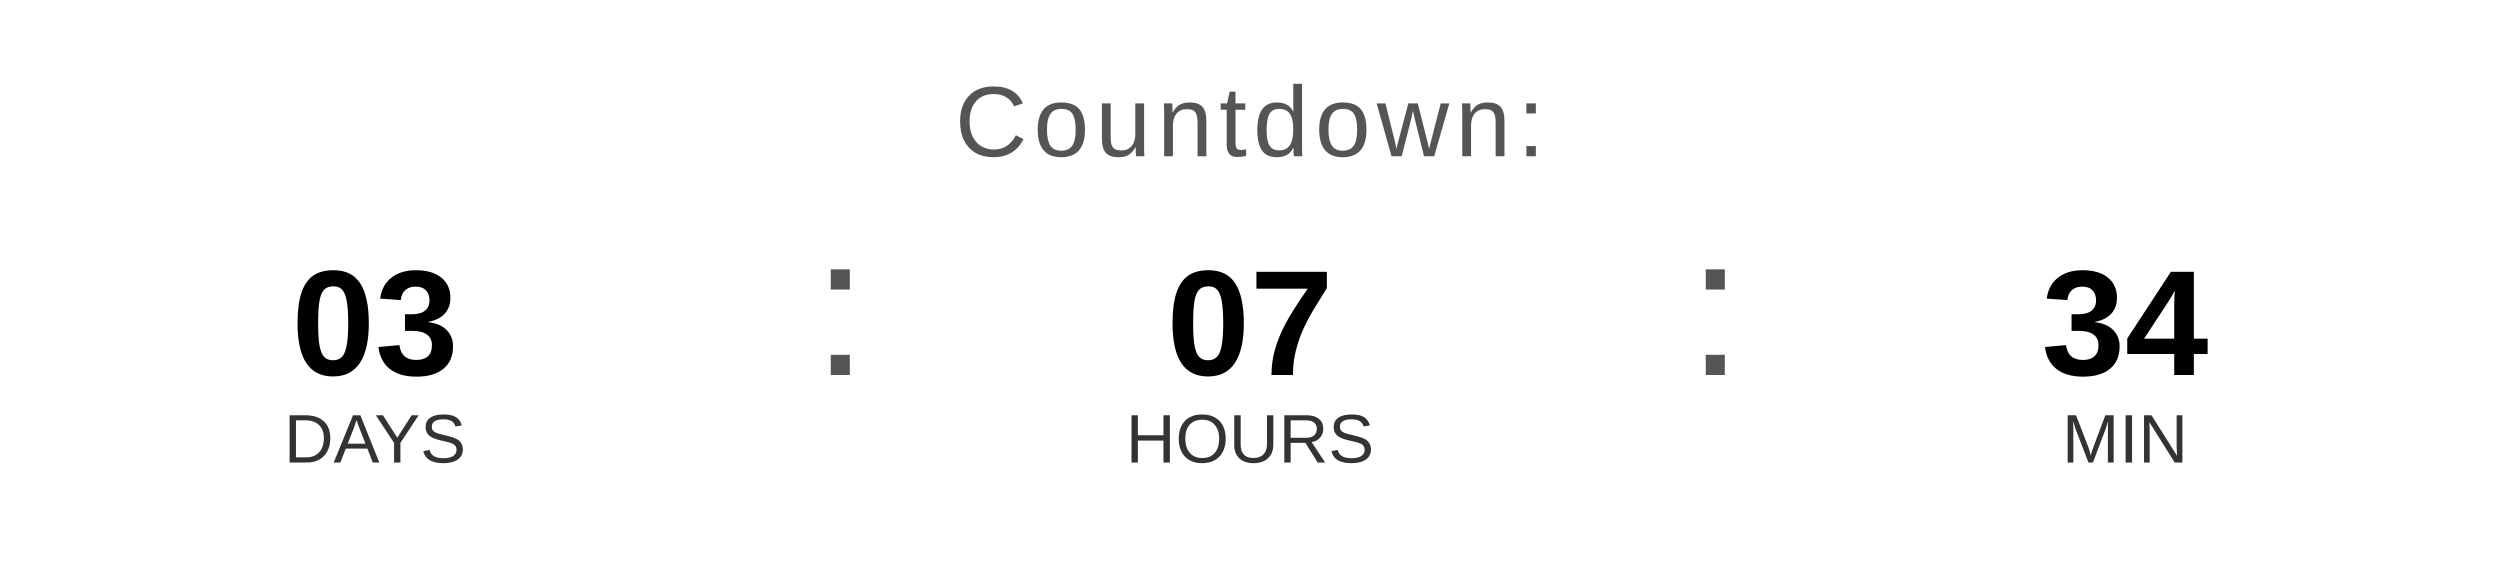
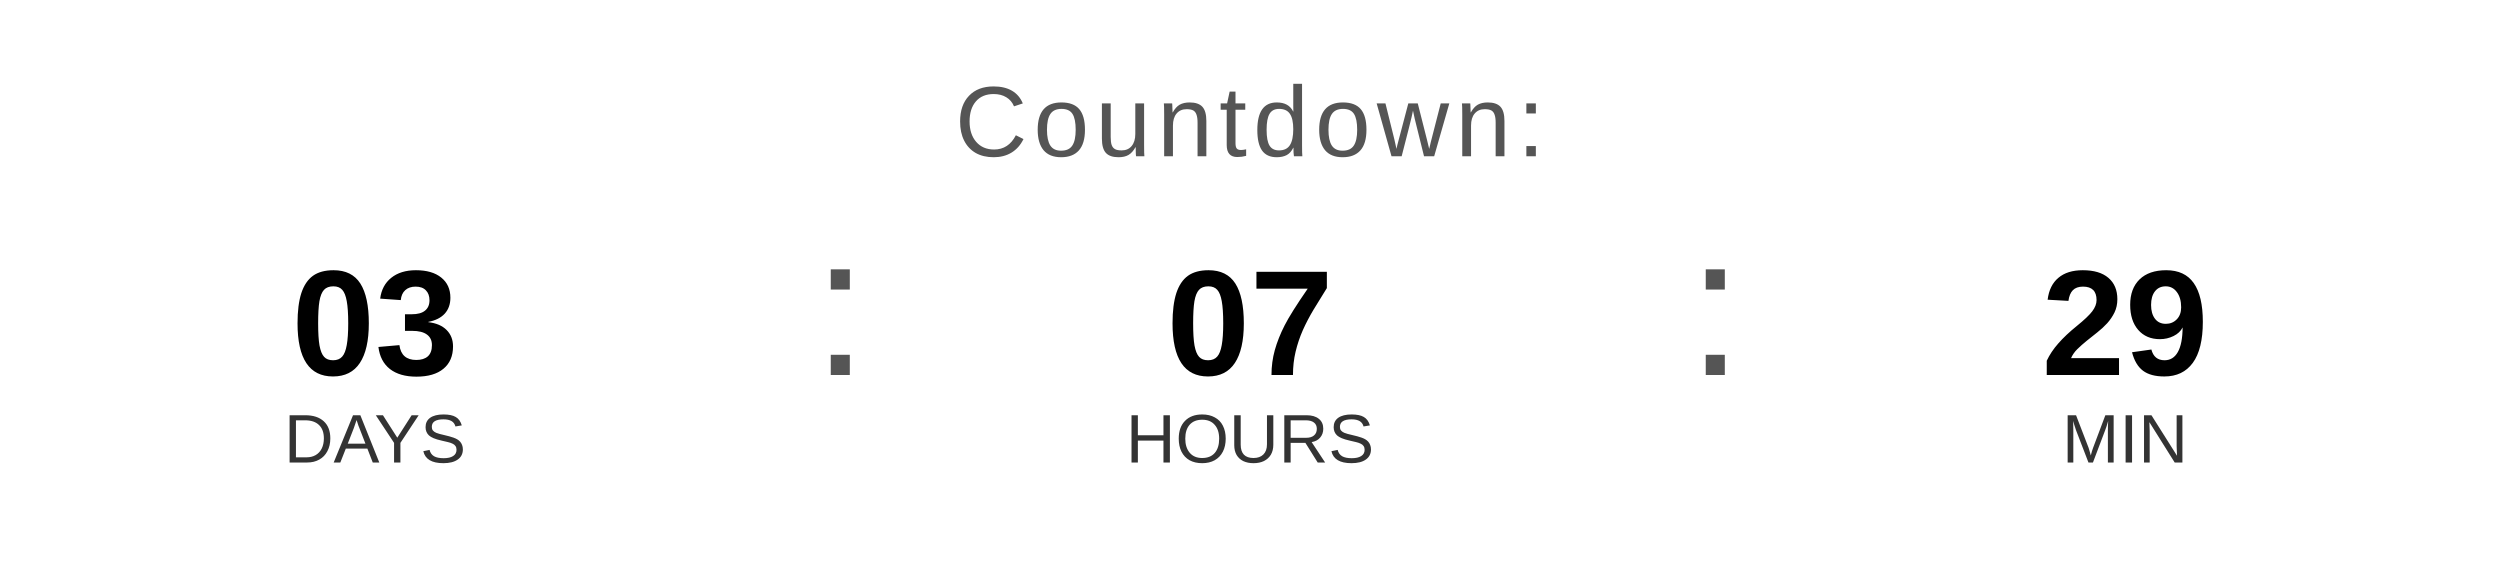
<svg xmlns="http://www.w3.org/2000/svg" width="400" height="90" viewBox="0 0 400 90">
  <text x="200" y="25" font-family="Arial, Helvetica, sans-serif" font-size="16" fill="#555555" text-anchor="middle" letter-spacing="1">
    Countdown:
  </text>
  <text x="60" y="60" font-family="Arial, Helvetica, sans-serif" font-size="24" font-weight="bold" fill="#000000" text-anchor="middle">03</text>
  <text x="60" y="74" font-family="Arial, Helvetica, sans-serif" font-size="11" fill="#333333" text-anchor="middle">DAYS</text>
  <text x="130" y="60" font-family="Arial, sans-serif" font-size="32" fill="#555555">:</text>
  <text x="200" y="60" font-family="Arial, Helvetica, sans-serif" font-size="24" font-weight="bold" fill="#000000" text-anchor="middle">07</text>
  <text x="200" y="74" font-family="Arial, Helvetica, sans-serif" font-size="11" fill="#333333" text-anchor="middle">HOURS</text>
  <text x="270" y="60" font-family="Arial, sans-serif" font-size="32" fill="#555555">:</text>
-   <text x="340" y="60" font-family="Arial, Helvetica, sans-serif" font-size="24" font-weight="bold" fill="#000000" text-anchor="middle">34</text>
+   <text x="340" y="60" font-family="Arial, Helvetica, sans-serif" font-size="24" font-weight="bold" fill="#000000" text-anchor="middle">29</text>
  <text x="340" y="74" font-family="Arial, Helvetica, sans-serif" font-size="11" fill="#333333" text-anchor="middle">MIN</text>
</svg>
